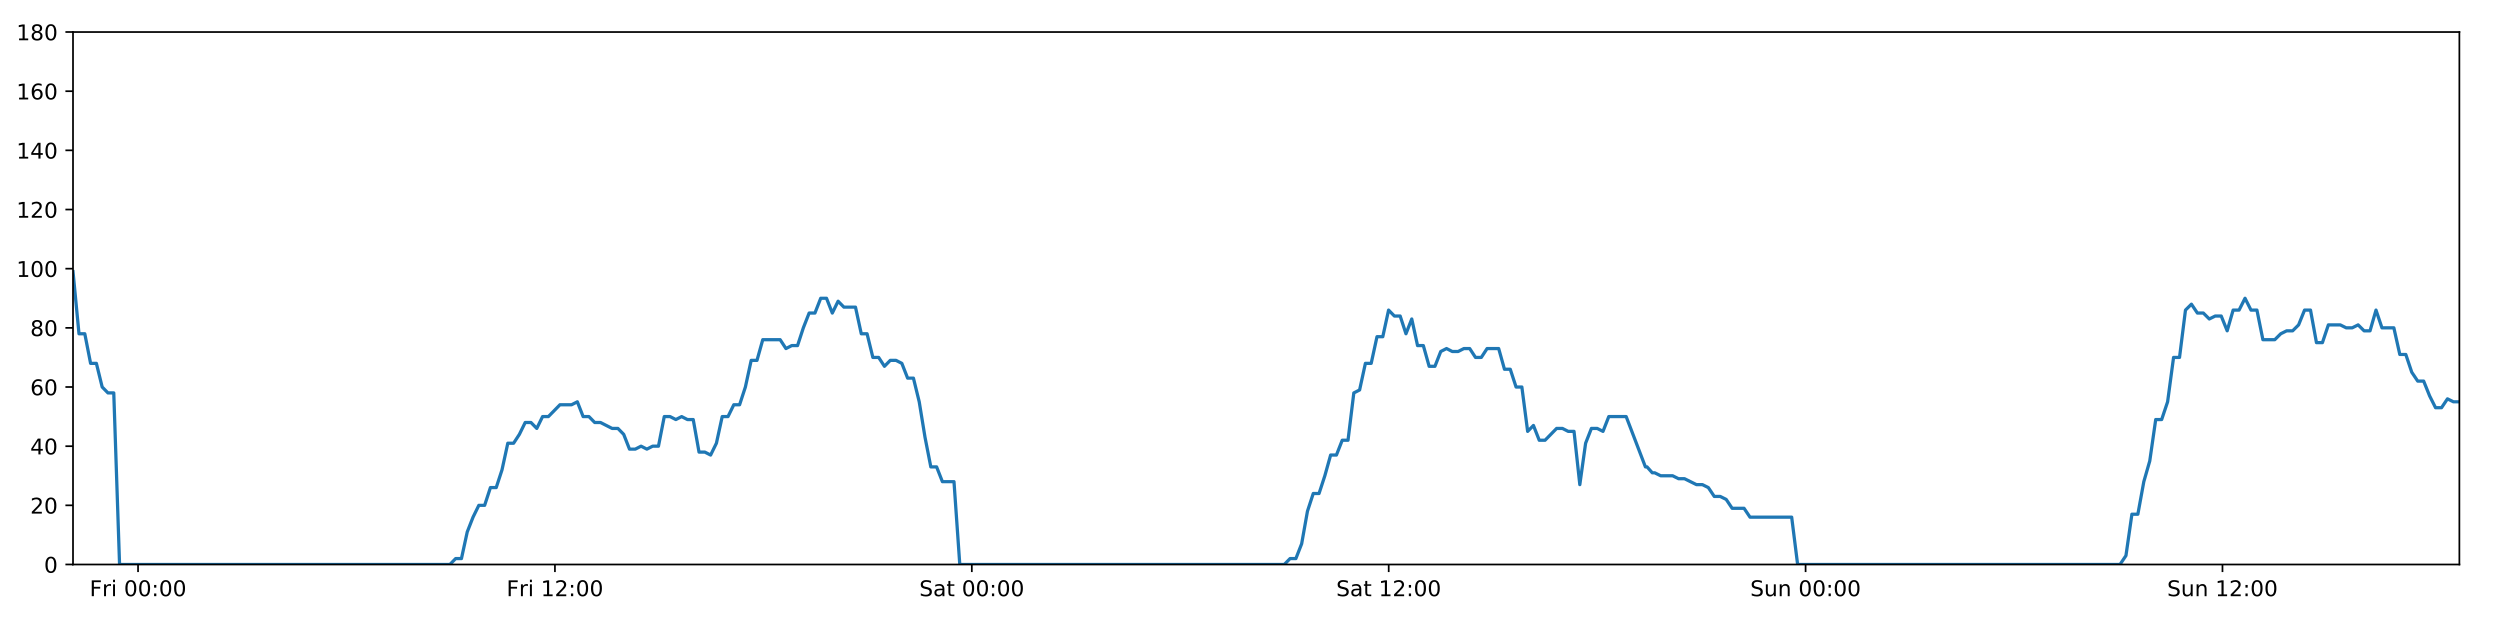
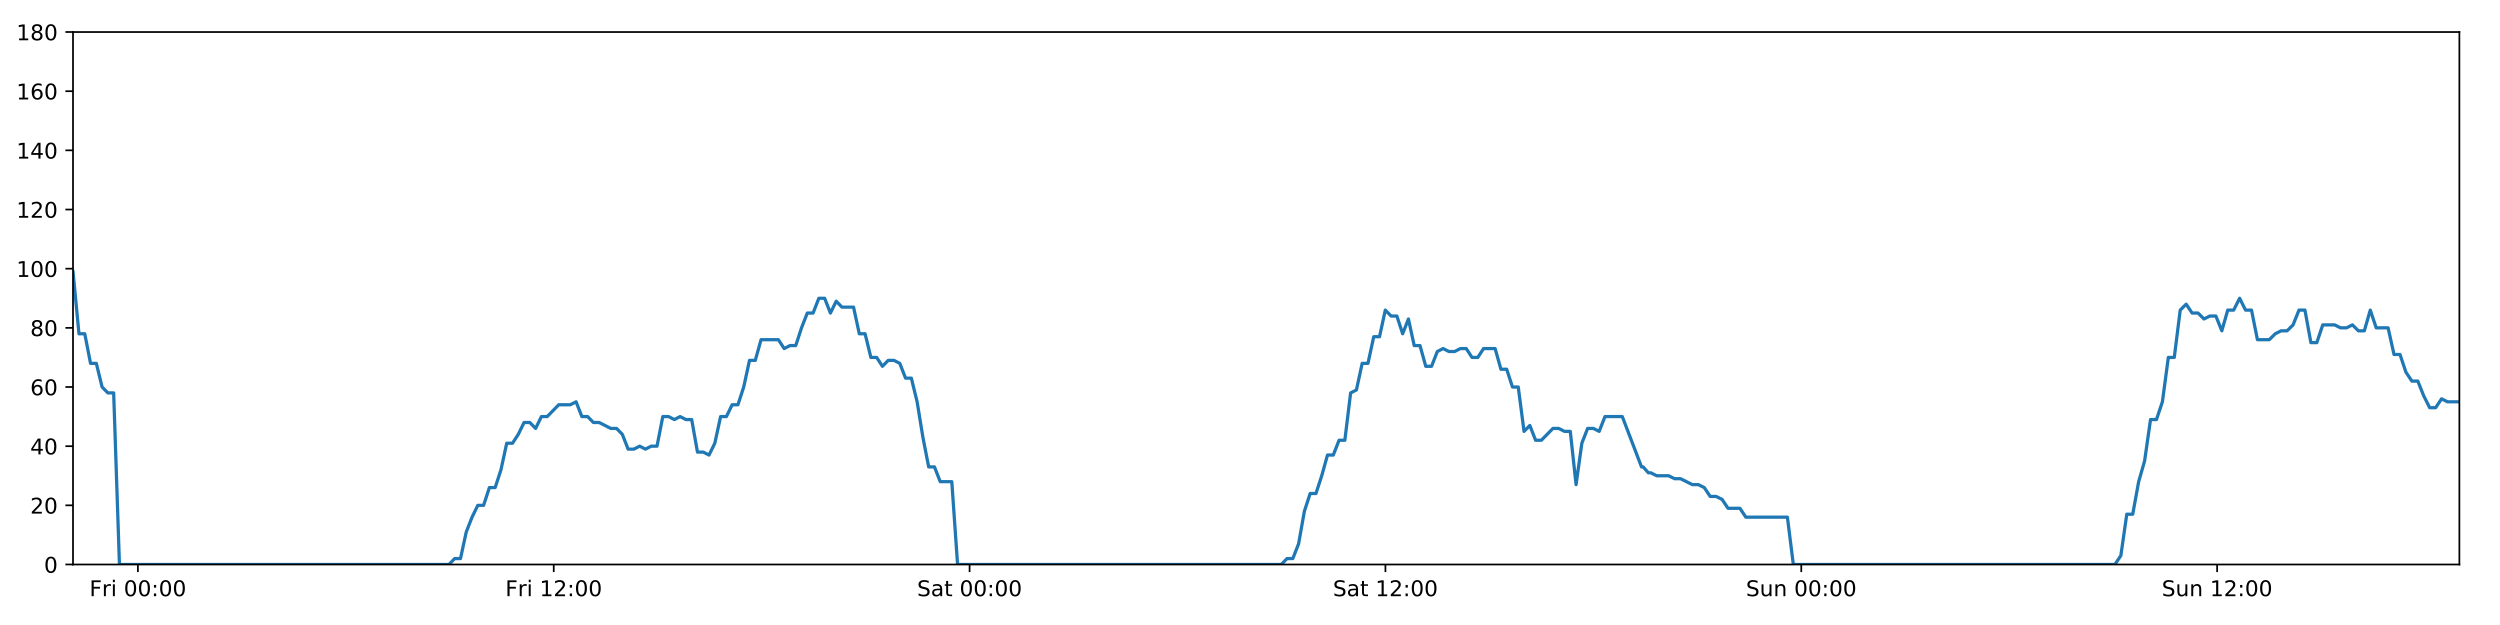
<svg xmlns="http://www.w3.org/2000/svg" xmlns:xlink="http://www.w3.org/1999/xlink" height="288pt" version="1.1" viewBox="0 0 1152 288" width="1152pt">
  <defs>
    <style type="text/css">
*{stroke-linecap:butt;stroke-linejoin:round;}
  </style>
  </defs>
  <g id="figure_1">
    <g id="patch_1">
      <path d="M 0 288  L 1152 288  L 1152 0  L 0 0  z " style="fill:#ffffff;" />
    </g>
    <g id="axes_1">
      <g id="patch_2">
        <path d="M 33.64 260.12  L 1133.28 260.12  L 1133.28 14.76  L 33.64 14.76  z " style="fill:#ffffff;" />
      </g>
      <g id="matplotlib.axis_1">
        <g id="xtick_1">
          <g id="line2d_1">
            <defs>
-               <path d="M 0 0  L 0 3.5  " id="m149d47bedc" style="stroke:#000000;stroke-width:0.8;" />
-             </defs>
-             <g>
-               <use style="stroke:#000000;stroke-width:0.8;" x="63.612" xlink:href="#m149d47bedc" y="260.12" />
+               <path d="M 0 0  L 0 3.5  " id="m697d609fa0" style="stroke:#000000;stroke-width:0.8;" />
+             </defs>
+             <g>
+               <use style="stroke:#000000;stroke-width:0.8;" x="63.538" xlink:href="#m697d609fa0" y="260.12" />
            </g>
          </g>
          <g id="text_1">
            <defs>
              <path d="M 9.812 72.906  L 51.703 72.906  L 51.703 64.594  L 19.672 64.594  L 19.672 43.109  L 48.578 43.109  L 48.578 34.812  L 19.672 34.812  L 19.672 0  L 9.812 0  z " id="DejaVuSans-70" />
              <path d="M 41.109 46.297  Q 39.594 47.172 37.812 47.578  Q 36.031 48 33.891 48  Q 26.266 48 22.188 43.047  Q 18.109 38.094 18.109 28.812  L 18.109 0  L 9.078 0  L 9.078 54.688  L 18.109 54.688  L 18.109 46.188  Q 20.953 51.172 25.484 53.578  Q 30.031 56 36.531 56  Q 37.453 56 38.578 55.875  Q 39.703 55.766 41.062 55.516  z " id="DejaVuSans-114" />
              <path d="M 9.422 54.688  L 18.406 54.688  L 18.406 0  L 9.422 0  z M 9.422 75.984  L 18.406 75.984  L 18.406 64.594  L 9.422 64.594  z " id="DejaVuSans-105" />
              <path id="DejaVuSans-32" />
              <path d="M 31.781 66.406  Q 24.172 66.406 20.328 58.906  Q 16.5 51.422 16.5 36.375  Q 16.5 21.391 20.328 13.891  Q 24.172 6.391 31.781 6.391  Q 39.453 6.391 43.281 13.891  Q 47.125 21.391 47.125 36.375  Q 47.125 51.422 43.281 58.906  Q 39.453 66.406 31.781 66.406  z M 31.781 74.219  Q 44.047 74.219 50.516 64.516  Q 56.984 54.828 56.984 36.375  Q 56.984 17.969 50.516 8.266  Q 44.047 -1.422 31.781 -1.422  Q 19.531 -1.422 13.062 8.266  Q 6.594 17.969 6.594 36.375  Q 6.594 54.828 13.062 64.516  Q 19.531 74.219 31.781 74.219  z " id="DejaVuSans-48" />
              <path d="M 11.719 12.406  L 22.016 12.406  L 22.016 0  L 11.719 0  z M 11.719 51.703  L 22.016 51.703  L 22.016 39.312  L 11.719 39.312  z " id="DejaVuSans-58" />
            </defs>
-             <g transform="translate(41.29903 274.7184)scale(0.1 -0.1)">
+             <g transform="translate(41.22446 274.7184)scale(0.1 -0.1)">
              <use xlink:href="#DejaVuSans-70" />
              <use x="57.41" xlink:href="#DejaVuSans-114" />
              <use x="98.523" xlink:href="#DejaVuSans-105" />
              <use x="126.307" xlink:href="#DejaVuSans-32" />
              <use x="158.094" xlink:href="#DejaVuSans-48" />
              <use x="221.717" xlink:href="#DejaVuSans-48" />
              <use x="285.34" xlink:href="#DejaVuSans-58" />
              <use x="319.031" xlink:href="#DejaVuSans-48" />
              <use x="382.654" xlink:href="#DejaVuSans-48" />
            </g>
          </g>
        </g>
        <g id="xtick_2">
          <g id="line2d_2">
            <g>
-               <use style="stroke:#000000;stroke-width:0.8;" x="255.713" xlink:href="#m149d47bedc" y="260.12" />
+               <use style="stroke:#000000;stroke-width:0.8;" x="255.161" xlink:href="#m697d609fa0" y="260.12" />
            </g>
          </g>
          <g id="text_2">
            <defs>
              <path d="M 12.406 8.297  L 28.516 8.297  L 28.516 63.922  L 10.984 60.406  L 10.984 69.391  L 28.422 72.906  L 38.281 72.906  L 38.281 8.297  L 54.391 8.297  L 54.391 0  L 12.406 0  z " id="DejaVuSans-49" />
              <path d="M 19.188 8.297  L 53.609 8.297  L 53.609 0  L 7.328 0  L 7.328 8.297  Q 12.938 14.109 22.625 23.891  Q 32.328 33.688 34.812 36.531  Q 39.547 41.844 41.422 45.531  Q 43.312 49.219 43.312 52.781  Q 43.312 58.594 39.234 62.25  Q 35.156 65.922 28.609 65.922  Q 23.969 65.922 18.812 64.312  Q 13.672 62.703 7.812 59.422  L 7.812 69.391  Q 13.766 71.781 18.938 73  Q 24.125 74.219 28.422 74.219  Q 39.75 74.219 46.484 68.547  Q 53.219 62.891 53.219 53.422  Q 53.219 48.922 51.531 44.891  Q 49.859 40.875 45.406 35.406  Q 44.188 33.984 37.641 27.219  Q 31.109 20.453 19.188 8.297  z " id="DejaVuSans-50" />
            </defs>
-             <g transform="translate(233.3999 274.7184)scale(0.1 -0.1)">
+             <g transform="translate(232.8473 274.7184)scale(0.1 -0.1)">
              <use xlink:href="#DejaVuSans-70" />
              <use x="57.41" xlink:href="#DejaVuSans-114" />
              <use x="98.523" xlink:href="#DejaVuSans-105" />
              <use x="126.307" xlink:href="#DejaVuSans-32" />
              <use x="158.094" xlink:href="#DejaVuSans-49" />
              <use x="221.717" xlink:href="#DejaVuSans-50" />
              <use x="285.34" xlink:href="#DejaVuSans-58" />
              <use x="319.031" xlink:href="#DejaVuSans-48" />
              <use x="382.654" xlink:href="#DejaVuSans-48" />
            </g>
          </g>
        </g>
        <g id="xtick_3">
          <g id="line2d_3">
            <g>
-               <use style="stroke:#000000;stroke-width:0.8;" x="447.814" xlink:href="#m149d47bedc" y="260.12" />
+               <use style="stroke:#000000;stroke-width:0.8;" x="446.784" xlink:href="#m697d609fa0" y="260.12" />
            </g>
          </g>
          <g id="text_3">
            <defs>
              <path d="M 53.516 70.516  L 53.516 60.891  Q 47.906 63.578 42.922 64.891  Q 37.938 66.219 33.297 66.219  Q 25.25 66.219 20.875 63.094  Q 16.5 59.969 16.5 54.203  Q 16.5 49.359 19.406 46.891  Q 22.312 44.438 30.422 42.922  L 36.375 41.703  Q 47.406 39.594 52.656 34.297  Q 57.906 29 57.906 20.125  Q 57.906 9.516 50.797 4.047  Q 43.703 -1.422 29.984 -1.422  Q 24.812 -1.422 18.969 -0.25  Q 13.141 0.922 6.891 3.219  L 6.891 13.375  Q 12.891 10.016 18.656 8.297  Q 24.422 6.594 29.984 6.594  Q 38.422 6.594 43.016 9.906  Q 47.609 13.234 47.609 19.391  Q 47.609 24.75 44.312 27.781  Q 41.016 30.812 33.5 32.328  L 27.484 33.5  Q 16.453 35.688 11.516 40.375  Q 6.594 45.062 6.594 53.422  Q 6.594 63.094 13.406 68.656  Q 20.219 74.219 32.172 74.219  Q 37.312 74.219 42.625 73.281  Q 47.953 72.359 53.516 70.516  z " id="DejaVuSans-83" />
              <path d="M 34.281 27.484  Q 23.391 27.484 19.188 25  Q 14.984 22.516 14.984 16.5  Q 14.984 11.719 18.141 8.906  Q 21.297 6.109 26.703 6.109  Q 34.188 6.109 38.703 11.406  Q 43.219 16.703 43.219 25.484  L 43.219 27.484  z M 52.203 31.203  L 52.203 0  L 43.219 0  L 43.219 8.297  Q 40.141 3.328 35.547 0.953  Q 30.953 -1.422 24.312 -1.422  Q 15.922 -1.422 10.953 3.297  Q 6 8.016 6 15.922  Q 6 25.141 12.172 29.828  Q 18.359 34.516 30.609 34.516  L 43.219 34.516  L 43.219 35.406  Q 43.219 41.609 39.141 45  Q 35.062 48.391 27.688 48.391  Q 23 48.391 18.547 47.266  Q 14.109 46.141 10.016 43.891  L 10.016 52.203  Q 14.938 54.109 19.578 55.047  Q 24.219 56 28.609 56  Q 40.484 56 46.344 49.844  Q 52.203 43.703 52.203 31.203  z " id="DejaVuSans-97" />
              <path d="M 18.312 70.219  L 18.312 54.688  L 36.812 54.688  L 36.812 47.703  L 18.312 47.703  L 18.312 18.016  Q 18.312 11.328 20.141 9.422  Q 21.969 7.516 27.594 7.516  L 36.812 7.516  L 36.812 0  L 27.594 0  Q 17.188 0 13.234 3.875  Q 9.281 7.766 9.281 18.016  L 9.281 47.703  L 2.688 47.703  L 2.688 54.688  L 9.281 54.688  L 9.281 70.219  z " id="DejaVuSans-116" />
            </defs>
-             <g transform="translate(423.6172 274.7184)scale(0.1 -0.1)">
+             <g transform="translate(422.5866 274.7184)scale(0.1 -0.1)">
              <use xlink:href="#DejaVuSans-83" />
              <use x="63.477" xlink:href="#DejaVuSans-97" />
              <use x="124.756" xlink:href="#DejaVuSans-116" />
              <use x="163.965" xlink:href="#DejaVuSans-32" />
              <use x="195.752" xlink:href="#DejaVuSans-48" />
              <use x="259.375" xlink:href="#DejaVuSans-48" />
              <use x="322.998" xlink:href="#DejaVuSans-58" />
              <use x="356.689" xlink:href="#DejaVuSans-48" />
              <use x="420.312" xlink:href="#DejaVuSans-48" />
            </g>
          </g>
        </g>
        <g id="xtick_4">
          <g id="line2d_4">
            <g>
-               <use style="stroke:#000000;stroke-width:0.8;" x="639.915" xlink:href="#m149d47bedc" y="260.12" />
+               <use style="stroke:#000000;stroke-width:0.8;" x="638.406" xlink:href="#m697d609fa0" y="260.12" />
            </g>
          </g>
          <g id="text_4">
-             <g transform="translate(615.718 274.7184)scale(0.1 -0.1)">
+             <g transform="translate(614.2095 274.7184)scale(0.1 -0.1)">
              <use xlink:href="#DejaVuSans-83" />
              <use x="63.477" xlink:href="#DejaVuSans-97" />
              <use x="124.756" xlink:href="#DejaVuSans-116" />
              <use x="163.965" xlink:href="#DejaVuSans-32" />
              <use x="195.752" xlink:href="#DejaVuSans-49" />
              <use x="259.375" xlink:href="#DejaVuSans-50" />
              <use x="322.998" xlink:href="#DejaVuSans-58" />
              <use x="356.689" xlink:href="#DejaVuSans-48" />
              <use x="420.312" xlink:href="#DejaVuSans-48" />
            </g>
          </g>
        </g>
        <g id="xtick_5">
          <g id="line2d_5">
            <g>
-               <use style="stroke:#000000;stroke-width:0.8;" x="832.016" xlink:href="#m149d47bedc" y="260.12" />
+               <use style="stroke:#000000;stroke-width:0.8;" x="830.029" xlink:href="#m697d609fa0" y="260.12" />
            </g>
          </g>
          <g id="text_5">
            <defs>
              <path d="M 8.5 21.578  L 8.5 54.688  L 17.484 54.688  L 17.484 21.922  Q 17.484 14.156 20.5 10.266  Q 23.531 6.391 29.594 6.391  Q 36.859 6.391 41.078 11.031  Q 45.312 15.672 45.312 23.688  L 45.312 54.688  L 54.297 54.688  L 54.297 0  L 45.312 0  L 45.312 8.406  Q 42.047 3.422 37.719 1  Q 33.406 -1.422 27.688 -1.422  Q 18.266 -1.422 13.375 4.438  Q 8.5 10.297 8.5 21.578  z M 31.109 56  z " id="DejaVuSans-117" />
              <path d="M 54.891 33.016  L 54.891 0  L 45.906 0  L 45.906 32.719  Q 45.906 40.484 42.875 44.328  Q 39.844 48.188 33.797 48.188  Q 26.516 48.188 22.312 43.547  Q 18.109 38.922 18.109 30.906  L 18.109 0  L 9.078 0  L 9.078 54.688  L 18.109 54.688  L 18.109 46.188  Q 21.344 51.125 25.703 53.562  Q 30.078 56 35.797 56  Q 45.219 56 50.047 50.172  Q 54.891 44.344 54.891 33.016  z " id="DejaVuSans-110" />
            </defs>
-             <g transform="translate(806.5056 274.7184)scale(0.1 -0.1)">
+             <g transform="translate(804.5191 274.7184)scale(0.1 -0.1)">
              <use xlink:href="#DejaVuSans-83" />
              <use x="63.477" xlink:href="#DejaVuSans-117" />
              <use x="126.855" xlink:href="#DejaVuSans-110" />
              <use x="190.234" xlink:href="#DejaVuSans-32" />
              <use x="222.021" xlink:href="#DejaVuSans-48" />
              <use x="285.645" xlink:href="#DejaVuSans-48" />
              <use x="349.268" xlink:href="#DejaVuSans-58" />
              <use x="382.959" xlink:href="#DejaVuSans-48" />
              <use x="446.582" xlink:href="#DejaVuSans-48" />
            </g>
          </g>
        </g>
        <g id="xtick_6">
          <g id="line2d_6">
            <g>
-               <use style="stroke:#000000;stroke-width:0.8;" x="1024.117" xlink:href="#m149d47bedc" y="260.12" />
+               <use style="stroke:#000000;stroke-width:0.8;" x="1021.652" xlink:href="#m697d609fa0" y="260.12" />
            </g>
          </g>
          <g id="text_6">
-             <g transform="translate(998.6065 274.7184)scale(0.1 -0.1)">
+             <g transform="translate(996.142 274.7184)scale(0.1 -0.1)">
              <use xlink:href="#DejaVuSans-83" />
              <use x="63.477" xlink:href="#DejaVuSans-117" />
              <use x="126.855" xlink:href="#DejaVuSans-110" />
              <use x="190.234" xlink:href="#DejaVuSans-32" />
              <use x="222.021" xlink:href="#DejaVuSans-49" />
              <use x="285.645" xlink:href="#DejaVuSans-50" />
              <use x="349.268" xlink:href="#DejaVuSans-58" />
              <use x="382.959" xlink:href="#DejaVuSans-48" />
              <use x="446.582" xlink:href="#DejaVuSans-48" />
            </g>
          </g>
        </g>
      </g>
      <g id="matplotlib.axis_2">
        <g id="ytick_1">
          <g id="line2d_7">
            <defs>
-               <path d="M 0 0  L -3.5 0  " id="m09d6d3b9b9" style="stroke:#000000;stroke-width:0.8;" />
-             </defs>
-             <g>
-               <use style="stroke:#000000;stroke-width:0.8;" x="33.64" xlink:href="#m09d6d3b9b9" y="260.12" />
+               <path d="M 0 0  L -3.5 0  " id="m3736879f0d" style="stroke:#000000;stroke-width:0.8;" />
+             </defs>
+             <g>
+               <use style="stroke:#000000;stroke-width:0.8;" x="33.64" xlink:href="#m3736879f0d" y="260.12" />
            </g>
          </g>
          <g id="text_7">
            <g transform="translate(20.2775 263.9192)scale(0.1 -0.1)">
              <use xlink:href="#DejaVuSans-48" />
            </g>
          </g>
        </g>
        <g id="ytick_2">
          <g id="line2d_8">
            <g>
-               <use style="stroke:#000000;stroke-width:0.8;" x="33.64" xlink:href="#m09d6d3b9b9" y="232.858" />
+               <use style="stroke:#000000;stroke-width:0.8;" x="33.64" xlink:href="#m3736879f0d" y="232.858" />
            </g>
          </g>
          <g id="text_8">
            <g transform="translate(13.915 236.657)scale(0.1 -0.1)">
              <use xlink:href="#DejaVuSans-50" />
              <use x="63.623" xlink:href="#DejaVuSans-48" />
            </g>
          </g>
        </g>
        <g id="ytick_3">
          <g id="line2d_9">
            <g>
-               <use style="stroke:#000000;stroke-width:0.8;" x="33.64" xlink:href="#m09d6d3b9b9" y="205.596" />
+               <use style="stroke:#000000;stroke-width:0.8;" x="33.64" xlink:href="#m3736879f0d" y="205.596" />
            </g>
          </g>
          <g id="text_9">
            <defs>
              <path d="M 37.797 64.312  L 12.891 25.391  L 37.797 25.391  z M 35.203 72.906  L 47.609 72.906  L 47.609 25.391  L 58.016 25.391  L 58.016 17.188  L 47.609 17.188  L 47.609 0  L 37.797 0  L 37.797 17.188  L 4.891 17.188  L 4.891 26.703  z " id="DejaVuSans-52" />
            </defs>
            <g transform="translate(13.915 209.3948)scale(0.1 -0.1)">
              <use xlink:href="#DejaVuSans-52" />
              <use x="63.623" xlink:href="#DejaVuSans-48" />
            </g>
          </g>
        </g>
        <g id="ytick_4">
          <g id="line2d_10">
            <g>
-               <use style="stroke:#000000;stroke-width:0.8;" x="33.64" xlink:href="#m09d6d3b9b9" y="178.333" />
+               <use style="stroke:#000000;stroke-width:0.8;" x="33.64" xlink:href="#m3736879f0d" y="178.333" />
            </g>
          </g>
          <g id="text_10">
            <defs>
              <path d="M 33.016 40.375  Q 26.375 40.375 22.484 35.828  Q 18.609 31.297 18.609 23.391  Q 18.609 15.531 22.484 10.953  Q 26.375 6.391 33.016 6.391  Q 39.656 6.391 43.531 10.953  Q 47.406 15.531 47.406 23.391  Q 47.406 31.297 43.531 35.828  Q 39.656 40.375 33.016 40.375  z M 52.594 71.297  L 52.594 62.312  Q 48.875 64.062 45.094 64.984  Q 41.312 65.922 37.594 65.922  Q 27.828 65.922 22.672 59.328  Q 17.531 52.734 16.797 39.406  Q 19.672 43.656 24.016 45.922  Q 28.375 48.188 33.594 48.188  Q 44.578 48.188 50.953 41.516  Q 57.328 34.859 57.328 23.391  Q 57.328 12.156 50.688 5.359  Q 44.047 -1.422 33.016 -1.422  Q 20.359 -1.422 13.672 8.266  Q 6.984 17.969 6.984 36.375  Q 6.984 53.656 15.188 63.938  Q 23.391 74.219 37.203 74.219  Q 40.922 74.219 44.703 73.484  Q 48.484 72.75 52.594 71.297  z " id="DejaVuSans-54" />
            </defs>
            <g transform="translate(13.915 182.1326)scale(0.1 -0.1)">
              <use xlink:href="#DejaVuSans-54" />
              <use x="63.623" xlink:href="#DejaVuSans-48" />
            </g>
          </g>
        </g>
        <g id="ytick_5">
          <g id="line2d_11">
            <g>
-               <use style="stroke:#000000;stroke-width:0.8;" x="33.64" xlink:href="#m09d6d3b9b9" y="151.071" />
+               <use style="stroke:#000000;stroke-width:0.8;" x="33.64" xlink:href="#m3736879f0d" y="151.071" />
            </g>
          </g>
          <g id="text_11">
            <defs>
              <path d="M 31.781 34.625  Q 24.75 34.625 20.719 30.859  Q 16.703 27.094 16.703 20.516  Q 16.703 13.922 20.719 10.156  Q 24.75 6.391 31.781 6.391  Q 38.812 6.391 42.859 10.172  Q 46.922 13.969 46.922 20.516  Q 46.922 27.094 42.891 30.859  Q 38.875 34.625 31.781 34.625  z M 21.922 38.812  Q 15.578 40.375 12.031 44.719  Q 8.5 49.078 8.5 55.328  Q 8.5 64.062 14.719 69.141  Q 20.953 74.219 31.781 74.219  Q 42.672 74.219 48.875 69.141  Q 55.078 64.062 55.078 55.328  Q 55.078 49.078 51.531 44.719  Q 48 40.375 41.703 38.812  Q 48.828 37.156 52.797 32.312  Q 56.781 27.484 56.781 20.516  Q 56.781 9.906 50.312 4.234  Q 43.844 -1.422 31.781 -1.422  Q 19.734 -1.422 13.25 4.234  Q 6.781 9.906 6.781 20.516  Q 6.781 27.484 10.781 32.312  Q 14.797 37.156 21.922 38.812  z M 18.312 54.391  Q 18.312 48.734 21.844 45.562  Q 25.391 42.391 31.781 42.391  Q 38.141 42.391 41.719 45.562  Q 45.312 48.734 45.312 54.391  Q 45.312 60.062 41.719 63.234  Q 38.141 66.406 31.781 66.406  Q 25.391 66.406 21.844 63.234  Q 18.312 60.062 18.312 54.391  z " id="DejaVuSans-56" />
            </defs>
            <g transform="translate(13.915 154.8703)scale(0.1 -0.1)">
              <use xlink:href="#DejaVuSans-56" />
              <use x="63.623" xlink:href="#DejaVuSans-48" />
            </g>
          </g>
        </g>
        <g id="ytick_6">
          <g id="line2d_12">
            <g>
-               <use style="stroke:#000000;stroke-width:0.8;" x="33.64" xlink:href="#m09d6d3b9b9" y="123.809" />
+               <use style="stroke:#000000;stroke-width:0.8;" x="33.64" xlink:href="#m3736879f0d" y="123.809" />
            </g>
          </g>
          <g id="text_12">
            <g transform="translate(7.5525 127.6081)scale(0.1 -0.1)">
              <use xlink:href="#DejaVuSans-49" />
              <use x="63.623" xlink:href="#DejaVuSans-48" />
              <use x="127.246" xlink:href="#DejaVuSans-48" />
            </g>
          </g>
        </g>
        <g id="ytick_7">
          <g id="line2d_13">
            <g>
-               <use style="stroke:#000000;stroke-width:0.8;" x="33.64" xlink:href="#m09d6d3b9b9" y="96.547" />
+               <use style="stroke:#000000;stroke-width:0.8;" x="33.64" xlink:href="#m3736879f0d" y="96.547" />
            </g>
          </g>
          <g id="text_13">
            <g transform="translate(7.5525 100.3459)scale(0.1 -0.1)">
              <use xlink:href="#DejaVuSans-49" />
              <use x="63.623" xlink:href="#DejaVuSans-50" />
              <use x="127.246" xlink:href="#DejaVuSans-48" />
            </g>
          </g>
        </g>
        <g id="ytick_8">
          <g id="line2d_14">
            <g>
-               <use style="stroke:#000000;stroke-width:0.8;" x="33.64" xlink:href="#m09d6d3b9b9" y="69.284" />
+               <use style="stroke:#000000;stroke-width:0.8;" x="33.64" xlink:href="#m3736879f0d" y="69.284" />
            </g>
          </g>
          <g id="text_14">
            <g transform="translate(7.5525 73.08366)scale(0.1 -0.1)">
              <use xlink:href="#DejaVuSans-49" />
              <use x="63.623" xlink:href="#DejaVuSans-52" />
              <use x="127.246" xlink:href="#DejaVuSans-48" />
            </g>
          </g>
        </g>
        <g id="ytick_9">
          <g id="line2d_15">
            <g>
-               <use style="stroke:#000000;stroke-width:0.8;" x="33.64" xlink:href="#m09d6d3b9b9" y="42.022" />
+               <use style="stroke:#000000;stroke-width:0.8;" x="33.64" xlink:href="#m3736879f0d" y="42.022" />
            </g>
          </g>
          <g id="text_15">
            <g transform="translate(7.5525 45.82144)scale(0.1 -0.1)">
              <use xlink:href="#DejaVuSans-49" />
              <use x="63.623" xlink:href="#DejaVuSans-54" />
              <use x="127.246" xlink:href="#DejaVuSans-48" />
            </g>
          </g>
        </g>
        <g id="ytick_10">
          <g id="line2d_16">
            <g>
-               <use style="stroke:#000000;stroke-width:0.8;" x="33.64" xlink:href="#m09d6d3b9b9" y="14.76" />
+               <use style="stroke:#000000;stroke-width:0.8;" x="33.64" xlink:href="#m3736879f0d" y="14.76" />
            </g>
          </g>
          <g id="text_16">
            <g transform="translate(7.5525 18.55922)scale(0.1 -0.1)">
              <use xlink:href="#DejaVuSans-49" />
              <use x="63.623" xlink:href="#DejaVuSans-56" />
              <use x="127.246" xlink:href="#DejaVuSans-48" />
            </g>
          </g>
        </g>
      </g>
      <g id="line2d_17">
-         <path clip-path="url(#p5e3230be26)" d="M 33.64 125.172  L 36.4 153.797  L 39.07 153.797  L 41.74 167.428  L 44.411 167.428  L 47.081 178.333  L 49.751 181.06  L 52.421 181.06  L 55.092 260.12  L 207.294 260.12  L 209.964 257.394  L 212.634 257.394  L 215.304 245.126  L 217.974 238.31  L 220.645 232.858  L 223.315 232.858  L 225.985 224.679  L 228.655 224.679  L 231.326 216.5  L 233.996 204.232  L 236.666 204.232  L 239.336 200.143  L 242.006 194.691  L 244.676 194.691  L 247.346 197.417  L 250.017 191.964  L 252.687 191.964  L 258.028 186.512  L 263.368 186.512  L 266.039 185.149  L 268.709 191.964  L 271.379 191.964  L 274.048 194.691  L 276.718 194.691  L 282.058 197.417  L 284.728 197.417  L 287.399 200.143  L 290.069 206.959  L 292.739 206.959  L 295.409 205.596  L 298.08 206.959  L 300.75 205.596  L 303.42 205.596  L 306.091 191.964  L 308.76 191.964  L 311.43 193.328  L 314.101 191.964  L 316.771 193.328  L 319.441 193.328  L 322.112 208.322  L 324.782 208.322  L 327.452 209.685  L 330.123 204.232  L 332.793 191.964  L 335.463 191.964  L 338.133 186.512  L 340.803 186.512  L 343.474 178.333  L 346.144 166.065  L 348.814 166.065  L 351.484 156.524  L 359.494 156.524  L 362.164 160.613  L 364.835 159.25  L 367.505 159.25  L 370.175 151.071  L 372.846 144.256  L 375.516 144.256  L 378.185 137.44  L 380.856 137.44  L 383.526 144.256  L 386.195 138.803  L 388.866 141.529  L 394.205 141.529  L 396.875 153.797  L 399.545 153.797  L 402.215 164.702  L 404.885 164.702  L 407.555 168.792  L 410.225 166.065  L 412.895 166.065  L 415.565 167.428  L 418.236 174.244  L 420.905 174.244  L 423.576 185.149  L 426.246 201.506  L 428.916 215.137  L 431.586 215.137  L 434.256 221.953  L 439.596 221.953  L 442.266 260.12  L 591.793 260.12  L 594.463 257.394  L 597.133 257.394  L 599.803 250.578  L 602.474 235.584  L 605.144 227.405  L 607.815 227.405  L 610.485 219.227  L 613.155 209.685  L 615.825 209.685  L 618.495 202.869  L 621.166 202.869  L 623.836 181.06  L 626.505 179.696  L 629.176 167.428  L 631.846 167.428  L 634.516 155.16  L 637.186 155.16  L 639.856 142.892  L 642.526 145.619  L 645.196 145.619  L 647.867 153.797  L 650.537 146.982  L 653.208 159.25  L 655.878 159.25  L 658.548 168.792  L 661.218 168.792  L 663.888 161.976  L 666.558 160.613  L 669.229 161.976  L 671.899 161.976  L 674.569 160.613  L 677.24 160.613  L 679.91 164.702  L 682.58 164.702  L 685.25 160.613  L 690.59 160.613  L 693.26 170.155  L 695.93 170.155  L 698.6 178.333  L 701.271 178.333  L 703.941 198.78  L 706.611 196.054  L 709.282 202.869  L 711.952 202.869  L 717.292 197.417  L 719.962 197.417  L 722.633 198.78  L 725.307 198.78  L 727.978 223.316  L 730.648 204.232  L 733.318 197.417  L 735.989 197.417  L 738.659 198.78  L 741.329 191.964  L 749.339 191.964  L 758.202 215.137  L 758.949 215.137  L 761.376 217.864  L 762.489 217.864  L 765.237 219.227  L 770.737 219.227  L 773.479 220.59  L 776.227 220.59  L 781.718 223.316  L 784.461 223.316  L 787.205 224.679  L 789.946 228.768  L 792.688 228.768  L 795.431 230.132  L 798.173 234.221  L 803.66 234.221  L 806.403 238.31  L 825.602 238.31  L 828.344 260.12  L 976.893 260.12  L 979.639 256.031  L 982.382 236.947  L 985.125 236.947  L 987.868 221.953  L 990.61 212.411  L 993.351 193.328  L 996.093 193.328  L 998.835 185.149  L 1001.578 164.702  L 1004.323 164.702  L 1007.068 142.892  L 1009.81 140.166  L 1012.559 144.256  L 1015.301 144.256  L 1018.044 146.982  L 1020.785 145.619  L 1023.537 145.619  L 1026.283 152.434  L 1029.025 142.892  L 1031.767 142.892  L 1034.509 137.44  L 1037.25 142.892  L 1039.993 142.892  L 1042.74 156.524  L 1048.227 156.524  L 1050.969 153.797  L 1053.711 152.434  L 1056.453 152.434  L 1059.195 149.708  L 1061.938 142.892  L 1064.68 142.892  L 1067.426 157.887  L 1070.168 157.887  L 1072.909 149.708  L 1078.394 149.708  L 1081.14 151.071  L 1083.882 151.071  L 1086.626 149.708  L 1089.369 152.434  L 1092.112 152.434  L 1094.862 142.892  L 1097.605 151.071  L 1103.089 151.071  L 1105.831 163.339  L 1108.595 163.339  L 1111.337 171.518  L 1114.079 175.607  L 1116.821 175.607  L 1119.562 182.423  L 1122.305 187.875  L 1125.053 187.875  L 1127.794 183.786  L 1130.536 185.149  L 1133.28 185.149  L 1133.28 185.149  " style="fill:none;stroke:#1f77b4;stroke-linecap:square;stroke-width:1.5;" />
+         <path clip-path="url(#pcf8e586f6c)" d="M 33.64 125.172  L 36.393 153.797  L 39.057 153.797  L 41.72 167.428  L 44.384 167.428  L 47.047 178.333  L 49.711 181.06  L 52.374 181.06  L 55.038 260.12  L 206.862 260.12  L 209.525 257.394  L 212.189 257.394  L 214.852 245.126  L 217.516 238.31  L 220.179 232.858  L 222.843 232.858  L 225.507 224.679  L 228.17 224.679  L 230.834 216.5  L 233.498 204.232  L 236.161 204.232  L 238.824 200.143  L 241.488 194.691  L 244.151 194.691  L 246.815 197.417  L 249.478 191.964  L 252.142 191.964  L 257.47 186.512  L 262.797 186.512  L 265.461 185.149  L 268.124 191.964  L 270.787 191.964  L 273.45 194.691  L 276.113 194.691  L 281.44 197.417  L 284.103 197.417  L 286.767 200.143  L 289.431 206.959  L 292.094 206.959  L 294.758 205.596  L 297.422 206.959  L 300.086 205.596  L 302.749 205.596  L 305.413 191.964  L 308.076 191.964  L 310.739 193.328  L 313.403 191.964  L 316.066 193.328  L 318.73 193.328  L 321.394 208.322  L 324.058 208.322  L 326.721 209.685  L 329.385 204.232  L 332.049 191.964  L 334.712 191.964  L 337.376 186.512  L 340.039 186.512  L 342.703 178.333  L 345.366 166.065  L 348.029 166.065  L 350.693 156.524  L 358.683 156.524  L 361.347 160.613  L 364.011 159.25  L 366.674 159.25  L 369.338 151.071  L 372.002 144.256  L 374.665 144.256  L 377.328 137.44  L 379.992 137.44  L 382.655 144.256  L 385.318 138.803  L 387.982 141.529  L 393.308 141.529  L 395.972 153.797  L 398.635 153.797  L 401.298 164.702  L 403.962 164.702  L 406.625 168.792  L 409.288 166.065  L 411.952 166.065  L 414.615 167.428  L 417.279 174.244  L 419.942 174.244  L 422.605 185.149  L 425.269 201.506  L 427.933 215.137  L 430.596 215.137  L 433.259 221.953  L 438.586 221.953  L 441.249 260.12  L 590.404 260.12  L 593.068 257.394  L 595.731 257.394  L 598.395 250.578  L 601.059 235.584  L 603.722 227.405  L 606.386 227.405  L 609.05 219.227  L 611.713 209.685  L 614.376 209.685  L 617.04 202.869  L 619.704 202.869  L 622.367 181.06  L 625.03 179.696  L 627.694 167.428  L 630.358 167.428  L 633.021 155.16  L 635.684 155.16  L 638.348 142.892  L 641.011 145.619  L 643.675 145.619  L 646.338 153.797  L 649.002 146.982  L 651.666 159.25  L 654.33 159.25  L 656.993 168.792  L 659.657 168.792  L 662.32 161.976  L 664.983 160.613  L 667.647 161.976  L 670.311 161.976  L 672.975 160.613  L 675.638 160.613  L 678.302 164.702  L 680.965 164.702  L 683.628 160.613  L 688.955 160.613  L 691.619 170.155  L 694.282 170.155  L 696.946 178.333  L 699.609 178.333  L 702.273 198.78  L 704.937 196.054  L 707.601 202.869  L 710.264 202.869  L 715.591 197.417  L 718.255 197.417  L 720.919 198.78  L 723.586 198.78  L 726.25 223.316  L 728.914 204.232  L 731.577 197.417  L 734.241 197.417  L 736.904 198.78  L 739.568 191.964  L 747.558 191.964  L 756.4 215.137  L 757.144 215.137  L 759.565 217.864  L 760.675 217.864  L 763.417 219.227  L 768.903 219.227  L 771.638 220.59  L 774.379 220.59  L 779.856 223.316  L 782.593 223.316  L 785.33 224.679  L 788.064 228.768  L 790.799 228.768  L 793.535 230.132  L 796.271 234.221  L 801.744 234.221  L 804.48 238.31  L 823.631 238.31  L 826.367 260.12  L 974.546 260.12  L 977.285 256.031  L 980.022 236.947  L 982.758 236.947  L 985.494 221.953  L 988.228 212.411  L 990.963 193.328  L 993.698 193.328  L 996.433 185.149  L 999.169 164.702  L 1001.907 164.702  L 1004.646 142.892  L 1007.381 140.166  L 1010.123 144.256  L 1012.859 144.256  L 1015.594 146.982  L 1018.329 145.619  L 1021.074 145.619  L 1023.813 152.434  L 1026.548 142.892  L 1029.283 142.892  L 1032.018 137.44  L 1034.753 142.892  L 1037.489 142.892  L 1040.23 156.524  L 1045.702 156.524  L 1048.438 153.797  L 1051.173 152.434  L 1053.909 152.434  L 1056.644 149.708  L 1059.379 142.892  L 1062.115 142.892  L 1064.854 157.887  L 1067.589 157.887  L 1070.323 149.708  L 1075.794 149.708  L 1078.534 151.071  L 1081.269 151.071  L 1084.006 149.708  L 1086.742 152.434  L 1089.478 152.434  L 1092.222 142.892  L 1094.958 151.071  L 1100.428 151.071  L 1103.163 163.339  L 1105.921 163.339  L 1108.656 171.518  L 1111.391 175.607  L 1114.126 175.607  L 1116.86 182.423  L 1119.596 187.875  L 1122.337 187.875  L 1125.072 183.786  L 1127.807 185.149  L 1133.28 185.149  L 1133.28 185.149  " style="fill:none;stroke:#1f77b4;stroke-linecap:square;stroke-width:1.5;" />
      </g>
      <g id="patch_3">
        <path d="M 33.64 260.12  L 33.64 14.76  " style="fill:none;stroke:#000000;stroke-linecap:square;stroke-linejoin:miter;stroke-width:0.8;" />
      </g>
      <g id="patch_4">
        <path d="M 1133.28 260.12  L 1133.28 14.76  " style="fill:none;stroke:#000000;stroke-linecap:square;stroke-linejoin:miter;stroke-width:0.8;" />
      </g>
      <g id="patch_5">
        <path d="M 33.64 260.12  L 1133.28 260.12  " style="fill:none;stroke:#000000;stroke-linecap:square;stroke-linejoin:miter;stroke-width:0.8;" />
      </g>
      <g id="patch_6">
        <path d="M 33.64 14.76  L 1133.28 14.76  " style="fill:none;stroke:#000000;stroke-linecap:square;stroke-linejoin:miter;stroke-width:0.8;" />
      </g>
    </g>
  </g>
  <defs>
-     <clipPath id="p5e3230be26">
+     <clipPath id="pcf8e586f6c">
      <rect height="245.36" width="1099.64" x="33.64" y="14.76" />
    </clipPath>
  </defs>
</svg>
